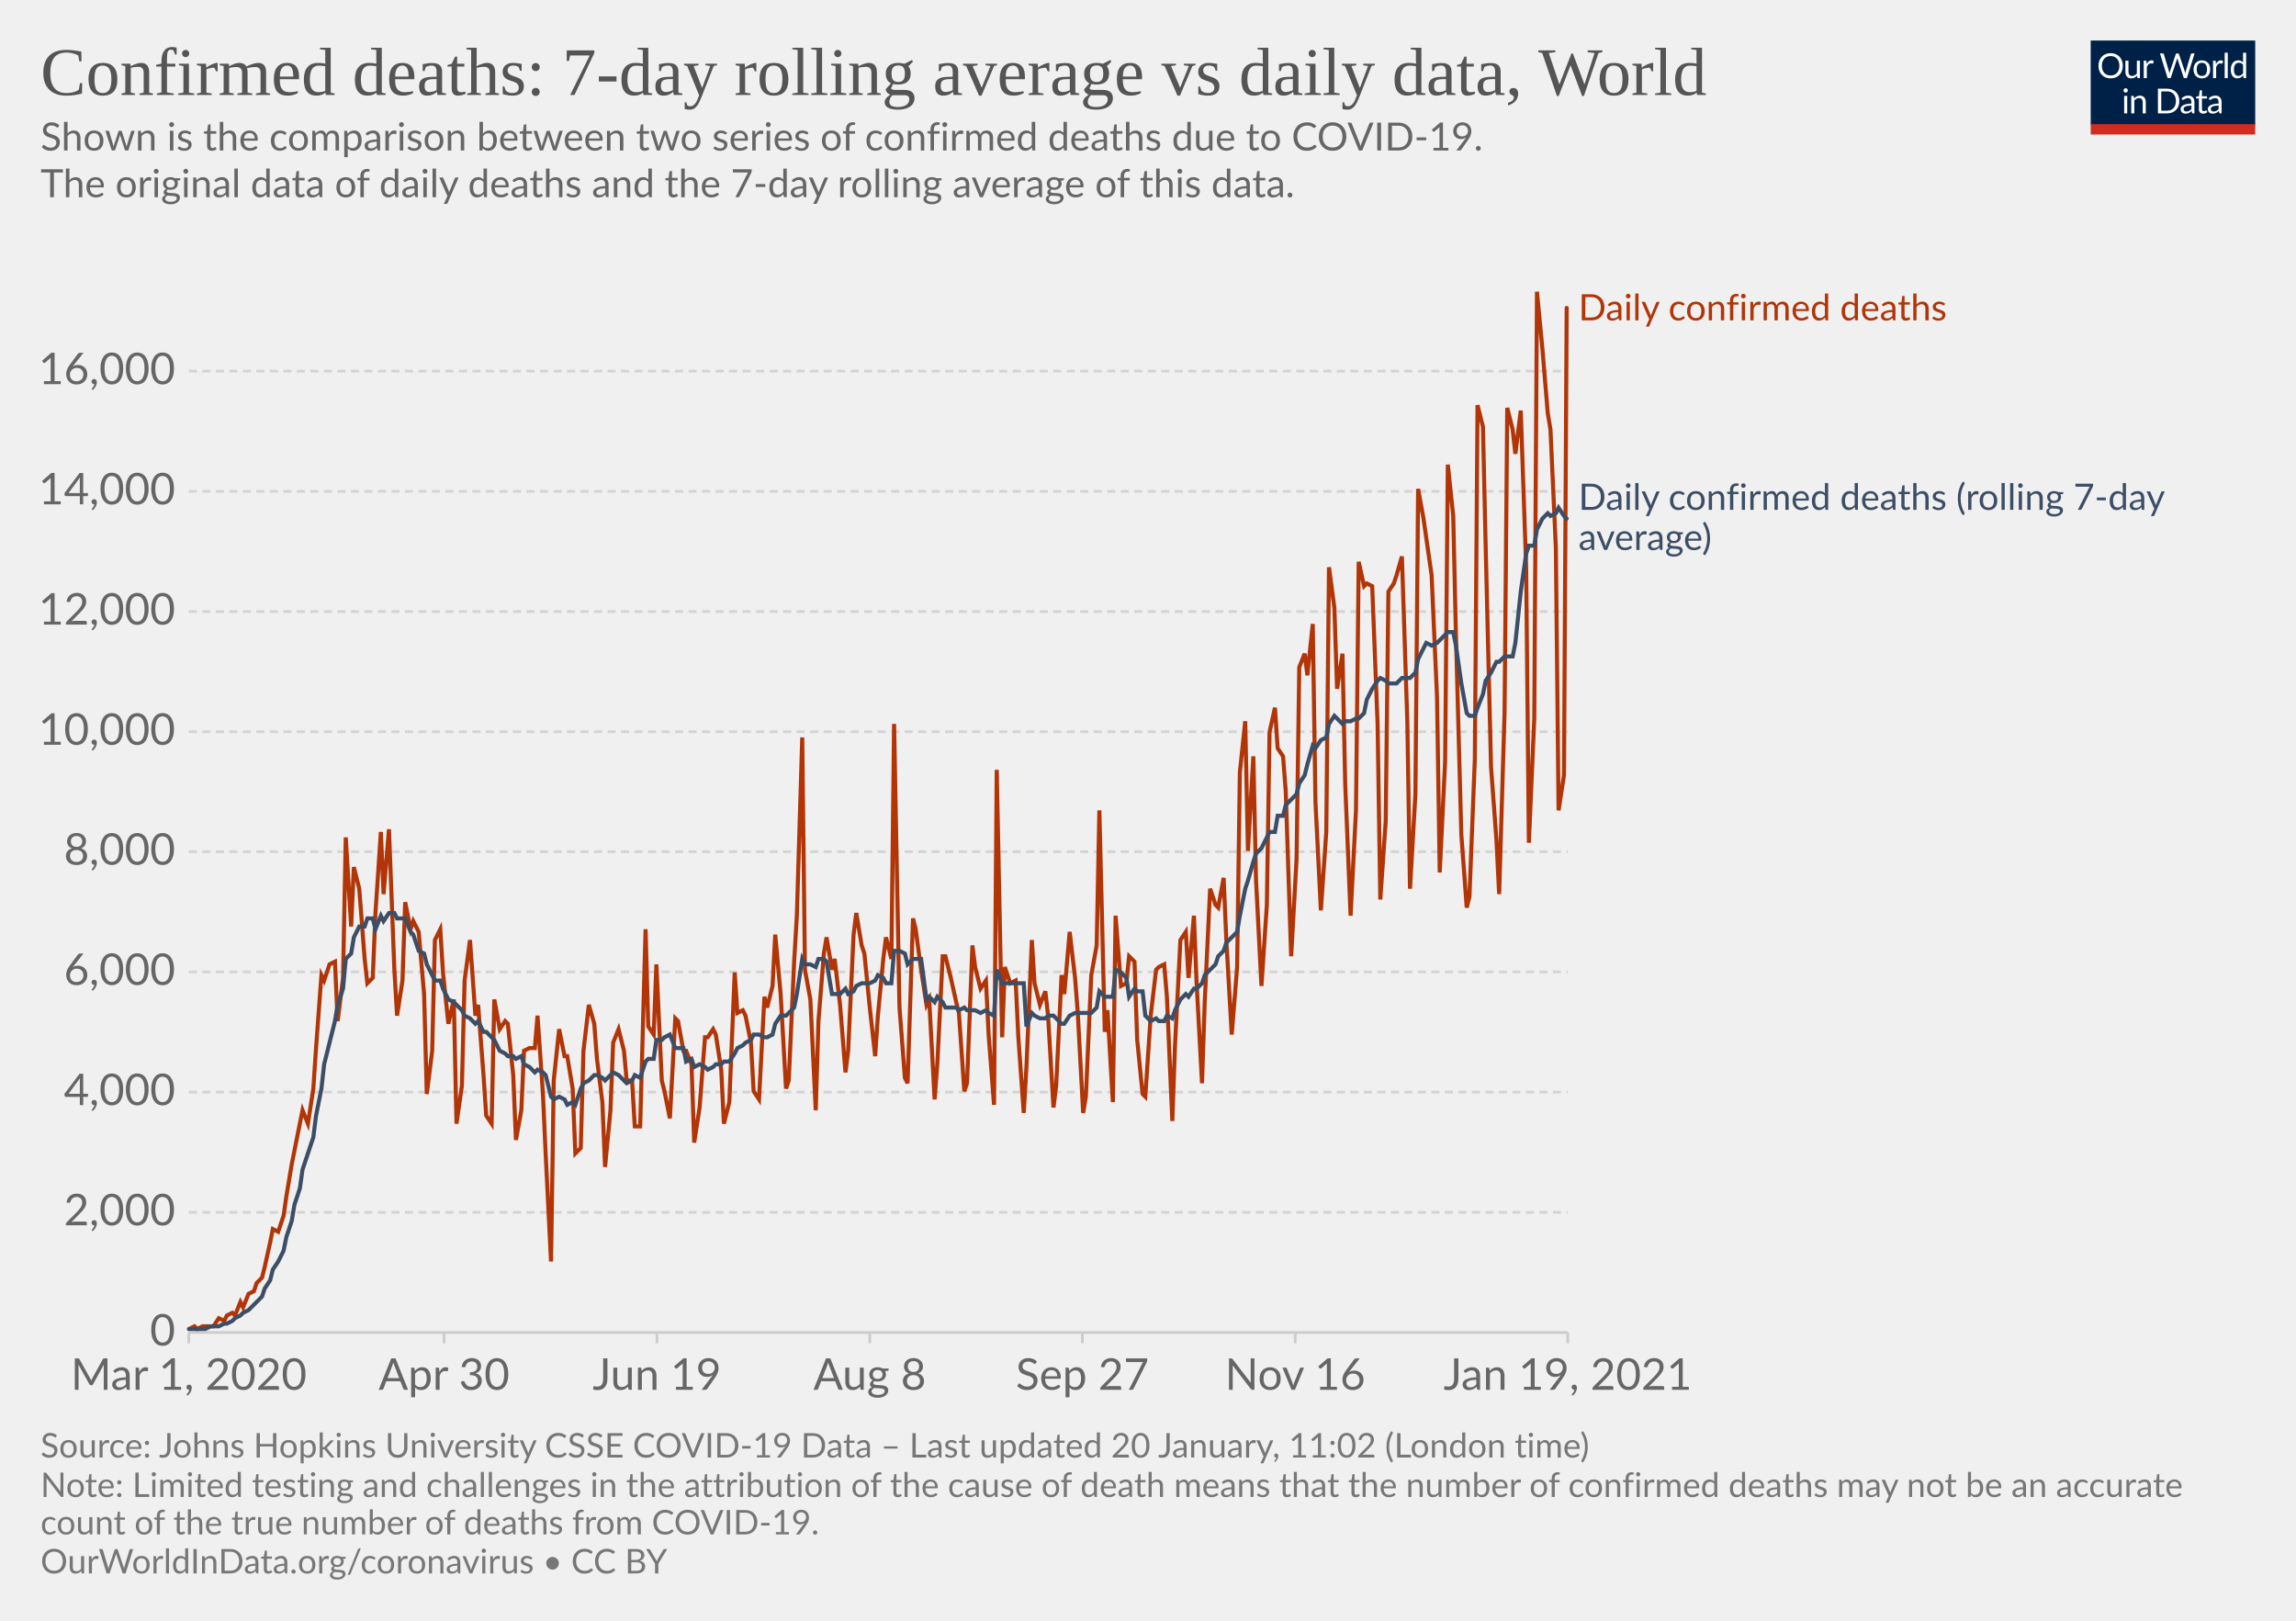
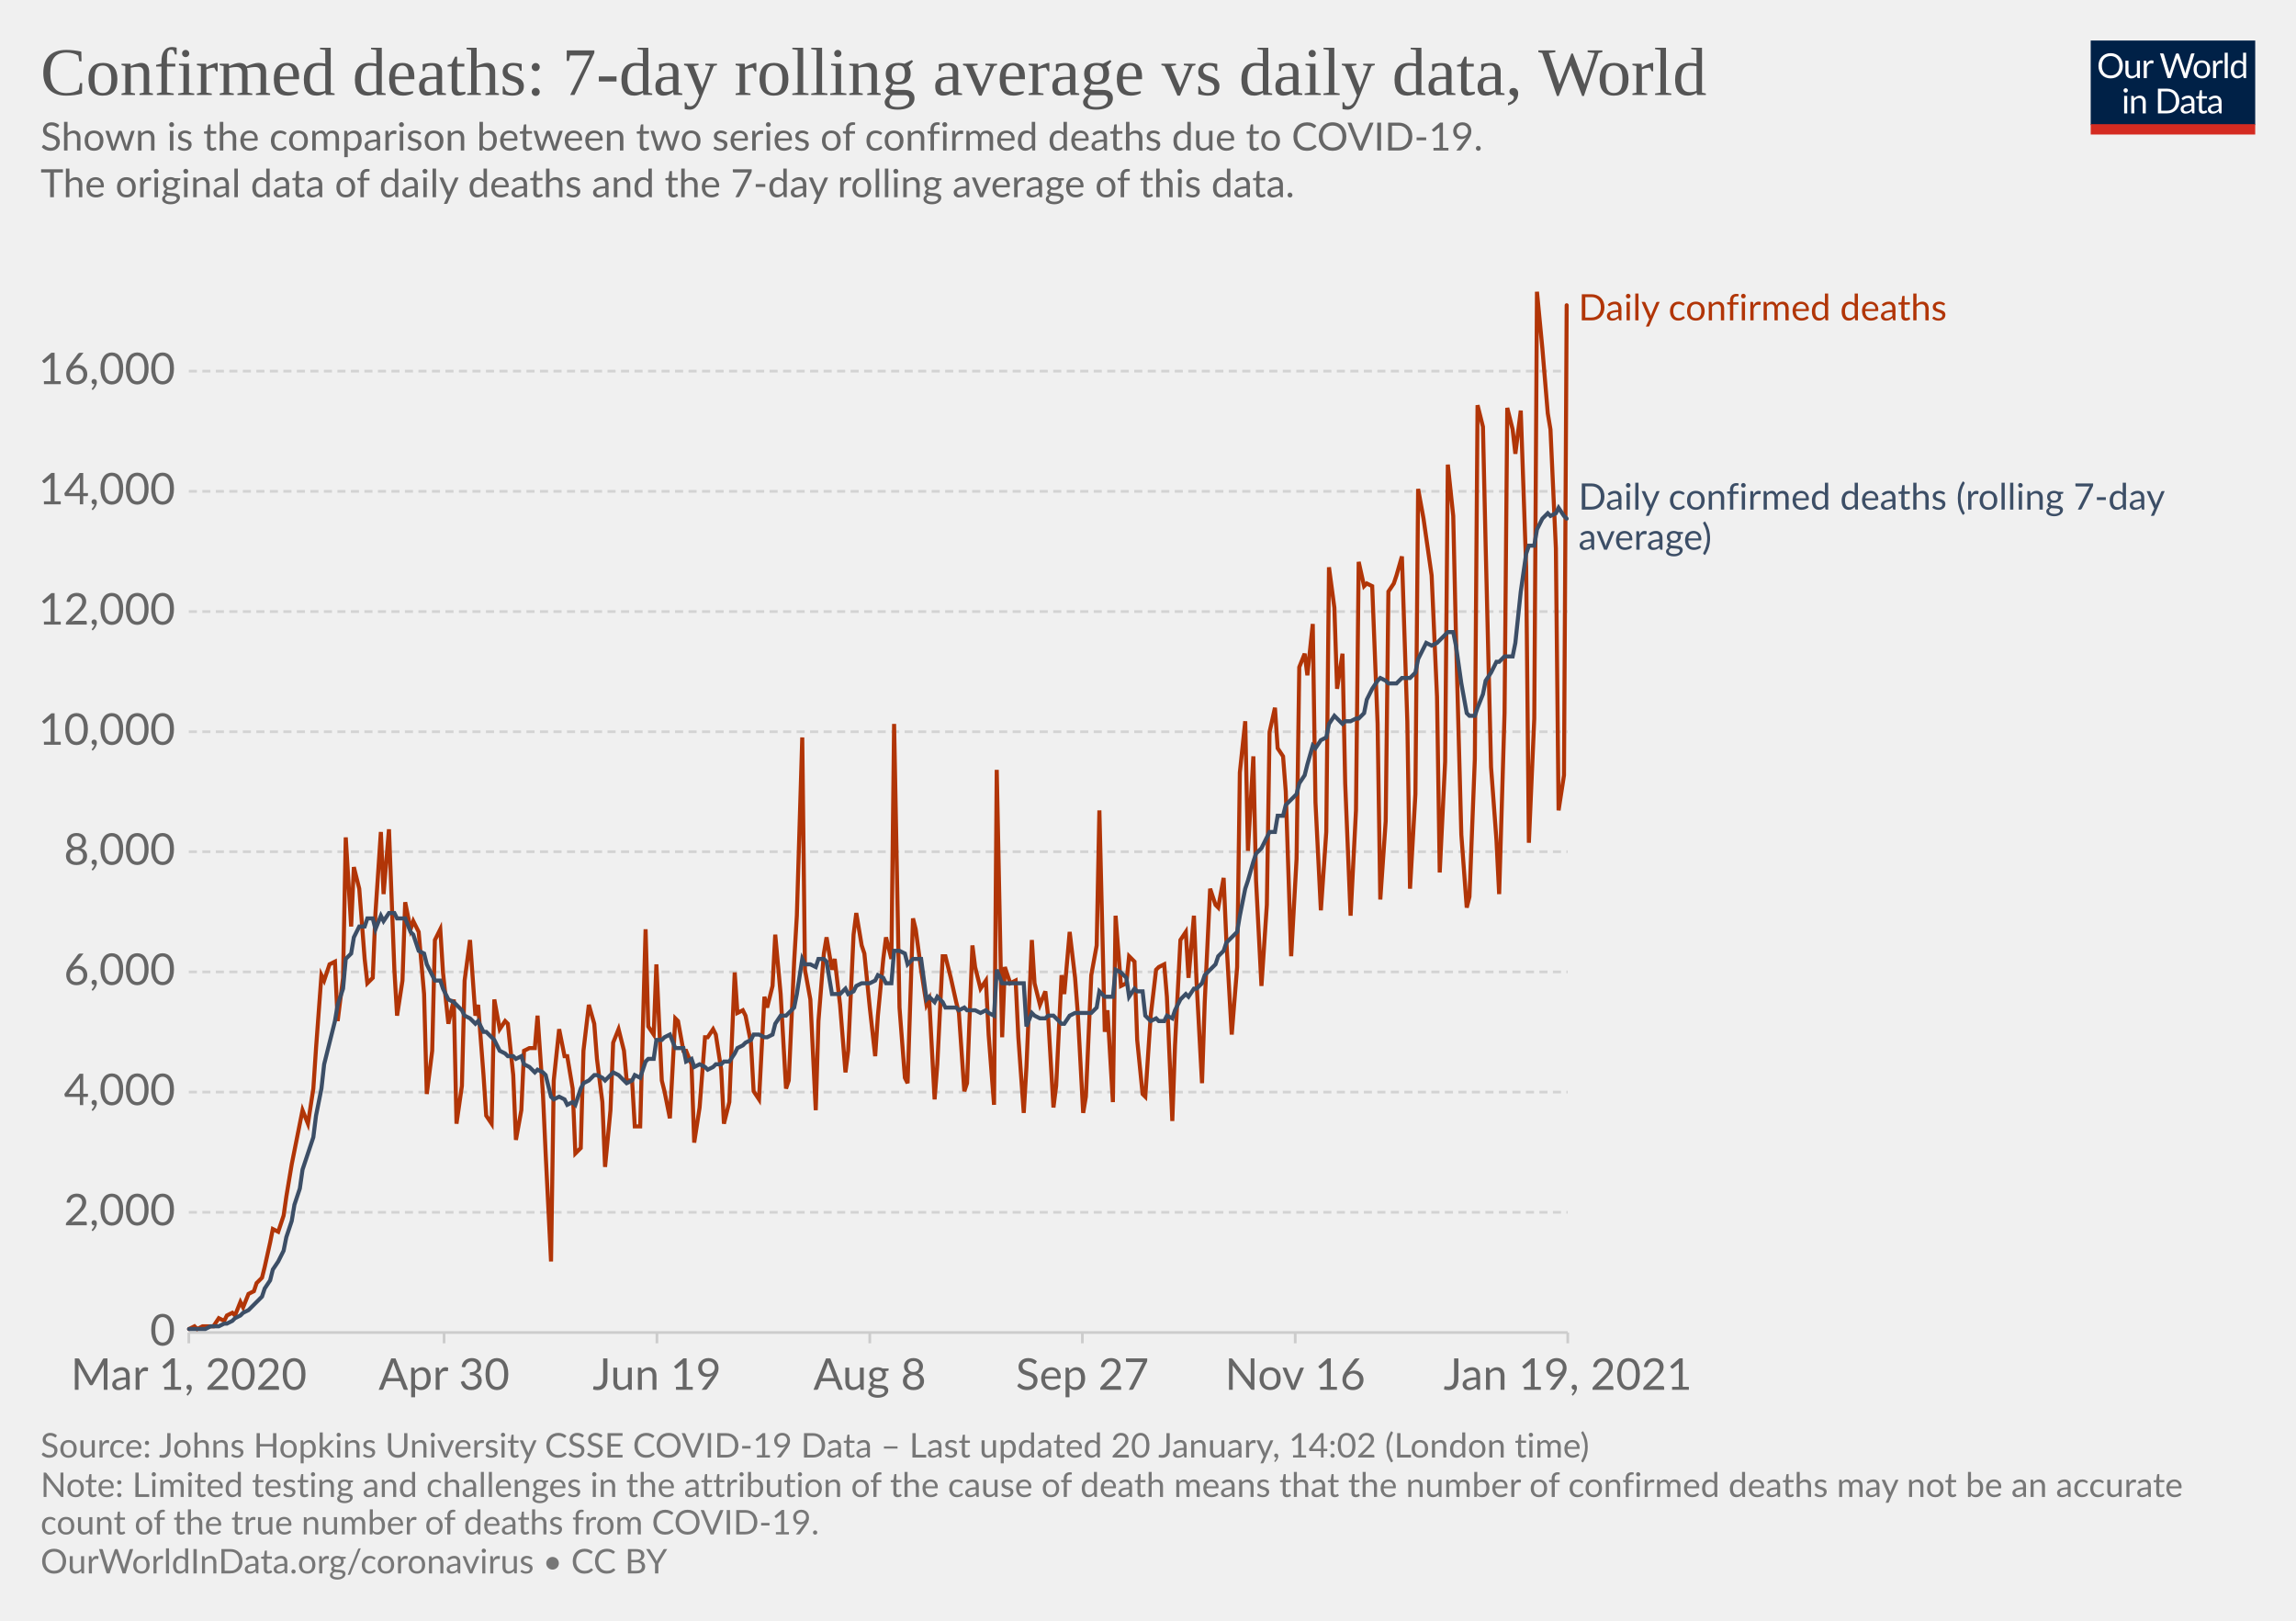
<svg xmlns="http://www.w3.org/2000/svg" version="1.1" style="background-color:#fff;-webkit-font-smoothing:antialiased" width="850" height="600" viewBox="0 0 850 600" font-family="Lato,'Helvetica Neue',Helvetica,Arial,sans-serif" font-size="18" text-rendering="optimizeLegibility">
  <g class="HeaderView">
    <g transform="matrix(.29 0 0 .29 774 15)">
      <svg width="210" height="120" viewBox="0 0 210 120" fill="none">
        <g clip-path="url(#clip0)">
          <path d="M0 0h210v107.89H0V0z" fill="#002147" />
          <path d="M40.98 32.25c0 2.36-.38 4.53-1.12 6.51a14.26 14.26 0 01-8.1 8.4c-1.9.78-4.02 1.17-6.34 1.17a16.6 16.6 0 01-6.33-1.17 14.31 14.31 0 01-8.08-8.4 18.29 18.29 0 01-1.12-6.51c0-2.36.38-4.53 1.12-6.5.75-1.97 1.8-3.67 3.17-5.1a14.32 14.32 0 014.9-3.34c1.92-.8 4.03-1.19 6.34-1.19 2.32 0 4.43.4 6.34 1.19 1.92.8 3.56 1.9 4.93 3.34a14.87 14.87 0 013.17 5.1 18.1 18.1 0 011.12 6.5zm-4.38 0c0-1.94-.26-3.68-.8-5.22a10.91 10.91 0 00-2.24-3.89 9.68 9.68 0 00-3.52-2.46 11.95 11.95 0 00-4.62-.86c-1.68 0-3.21.28-4.6.86a9.88 9.88 0 00-3.54 2.46 10.91 10.91 0 00-2.24 3.9c-.53 1.53-.8 3.27-.8 5.2 0 1.94.27 3.68.8 5.22a11.17 11.17 0 002.24 3.9 10.01 10.01 0 003.55 2.44c1.38.56 2.9.83 4.6.83s3.24-.27 4.61-.83a9.8 9.8 0 003.52-2.44 11.17 11.17 0 002.25-3.9c.53-1.54.8-3.28.8-5.21zm26.22-6.54V48H60.5c-.56 0-.9-.27-1.05-.81l-.31-2.4a12.45 12.45 0 01-3.26 2.6c-1.2.64-2.58.96-4.13.96-1.22 0-2.3-.2-3.24-.6a6.52 6.52 0 01-2.33-1.7 7.37 7.37 0 01-1.43-2.67c-.3-1.04-.46-2.2-.46-3.45V25.7h3.91v14.22c0 1.68.38 2.99 1.15 3.91.77.93 1.96 1.39 3.54 1.39 1.16 0 2.24-.27 3.23-.82a10.42 10.42 0 002.8-2.28V25.7h3.91zm8.61 4.47a9.94 9.94 0 012.6-3.56 5.64 5.64 0 013.76-1.3c.47 0 .92.05 1.34.15.44.1.83.27 1.17.49l-.3 2.92c-.09.37-.3.55-.66.55-.2 0-.5-.04-.9-.13a6.21 6.21 0 00-3.24.18 4.23 4.23 0 00-1.47.92c-.42.4-.81.9-1.17 1.5-.33.58-.64 1.26-.92 2.02V48H67.7V25.71h2.25c.42 0 .72.08.88.25.16.16.27.44.33.83l.26 3.39zm61.16-13.7L122.75 48h-3.82l-7.99-24.05a21.95 21.95 0 01-.42-1.58 38.36 38.36 0 01-.44 1.58L102.05 48h-3.83L88.4 16.47h3.54c.38 0 .7.1.95.29.26.2.43.43.5.73l6.52 21.9.28 1.28.29 1.46.3-1.46.38-1.27 7.41-21.91c.1-.25.26-.48.51-.69.27-.22.58-.33.95-.33h1.23c.38 0 .69.1.92.29a1.77 1.77 0 01.53.73l7.4 21.9a28.4 28.4 0 01.68 2.62 29.52 29.52 0 01.52-2.61l6.54-21.91a1.31 1.31 0 01.48-.7c.27-.21.58-.32.95-.32h3.32zm9.35 8.88c1.63 0 3.1.27 4.4.82a9.43 9.43 0 015.46 5.94c.5 1.4.74 2.98.74 4.73 0 1.76-.25 3.34-.74 4.75a9.43 9.43 0 01-5.46 5.92c-1.3.52-2.77.79-4.4.79-1.64 0-3.12-.27-4.44-.8a9.42 9.42 0 01-3.35-2.3c-.92-1-1.63-2.2-2.13-3.61-.49-1.41-.73-3-.73-4.75s.24-3.33.73-4.73c.5-1.43 1.2-2.64 2.13-3.63a9.4 9.4 0 013.35-2.31c1.32-.55 2.8-.82 4.44-.82zm0 19.89c2.2 0 3.84-.73 4.93-2.2 1.08-1.48 1.63-3.54 1.63-6.18 0-2.66-.55-4.72-1.63-6.2-1.09-1.49-2.73-2.23-4.93-2.23-1.12 0-2.09.2-2.93.57a5.71 5.71 0 00-2.06 1.65 7.5 7.5 0 00-1.24 2.67c-.26 1.04-.4 2.22-.4 3.54 0 2.64.55 4.7 1.64 6.18 1.1 1.47 2.76 2.2 4.99 2.2zm17.97-15.07a9.94 9.94 0 012.6-3.56 5.64 5.64 0 013.76-1.3c.47 0 .91.05 1.34.15.44.1.83.27 1.16.49l-.28 2.92c-.09.37-.31.55-.66.55-.2 0-.5-.04-.9-.13a6.2 6.2 0 00-3.24.18 4.23 4.23 0 00-1.47.92c-.43.4-.82.9-1.17 1.5a13.1 13.1 0 00-.92 2.02V48h-3.94V25.71h2.24c.43 0 .72.08.88.25.17.16.28.44.33.83l.27 3.39zm15.04-14.59V48h-3.92V15.6h3.92zm19.55 15.43a6.22 6.22 0 00-2.38-2.05 6.7 6.7 0 00-2.86-.6c-2.07 0-3.66.75-4.77 2.23-1.12 1.48-1.68 3.6-1.68 6.33 0 1.46.13 2.7.38 3.74a7.29 7.29 0 001.1 2.56 4.35 4.35 0 001.78 1.45c.7.3 1.5.46 2.4.46 1.29 0 2.41-.3 3.36-.88a9.6 9.6 0 002.67-2.49V31.02zm3.91-15.43V48h-2.33c-.56 0-.9-.27-1.06-.81l-.35-2.71a12.13 12.13 0 01-3.25 2.77 8.28 8.28 0 01-4.23 1.06 7.31 7.31 0 01-6.14-2.9c-.73-.96-1.3-2.15-1.69-3.57a18.35 18.35 0 01.07-9.48 11.29 11.29 0 011.89-3.7 8.7 8.7 0 017.06-3.34 7.96 7.96 0 016.12 2.62V15.59h3.91zM46.61 70.71V93H42.7V70.71h3.91zm.84-7c0 .39-.08.75-.24 1.09a2.81 2.81 0 01-1.52 1.47 2.67 2.67 0 01-2.16 0 2.9 2.9 0 01-1.45-1.47 2.67 2.67 0 010-2.16c.15-.35.35-.65.6-.9.25-.27.53-.47.85-.62a2.67 2.67 0 012.16 0c.35.15.65.35.9.62.27.25.47.55.62.9.16.34.24.7.24 1.08zm7.97 10.24c.49-.54 1-1.04 1.54-1.48a9.85 9.85 0 013.66-1.84 8.96 8.96 0 015.43.35c.94.4 1.72.97 2.33 1.71a7.36 7.36 0 011.43 2.67c.32 1.04.49 2.19.49 3.45V93h-3.94V78.81c0-1.69-.4-3-1.17-3.92-.76-.93-1.93-1.4-3.5-1.4a6.6 6.6 0 00-3.25.83c-1 .56-1.92 1.31-2.77 2.27V93h-3.94V70.71h2.35c.56 0 .9.28 1.04.82l.3 2.42zm57.7 3.3c0 2.36-.37 4.5-1.11 6.44a14.3 14.3 0 01-3.17 4.98 14.1 14.1 0 01-4.93 3.2c-1.9.76-4.02 1.13-6.33 1.13H85.8V61.47h11.77c2.31 0 4.42.39 6.33 1.15a13.8 13.8 0 018.1 8.18 17.75 17.75 0 011.12 6.45zm-4.37 0c0-1.94-.26-3.67-.8-5.2a10.94 10.94 0 00-2.23-3.87 9.57 9.57 0 00-3.53-2.42 12.23 12.23 0 00-4.61-.83h-7.5v24.62h7.5c1.7 0 3.24-.28 4.61-.84a9.7 9.7 0 003.53-2.4 10.94 10.94 0 002.24-3.87c.53-1.53.8-3.26.8-5.2zm19.8 5.72c-1.8.06-3.34.2-4.62.44-1.26.22-2.3.51-3.1.88-.8.36-1.37.8-1.74 1.3-.35.5-.53 1.05-.53 1.67 0 .58.1 1.1.3 1.52a3 3 0 00.76 1.05c.34.27.73.46 1.17.6a6.13 6.13 0 001.45.17 7.28 7.28 0 003.5-.81 11.95 11.95 0 002.82-2.2v-4.62zm-12.65-9.11a12.73 12.73 0 013.98-2.66c1.43-.59 3-.88 4.73-.88 1.25 0 2.36.2 3.33.61a6.81 6.81 0 013.94 4.38c.33 1.04.5 2.19.5 3.43V93h-1.74a1.8 1.8 0 01-.88-.18c-.2-.13-.36-.38-.48-.74l-.44-2.12-1.72 1.46a9.48 9.48 0 01-3.74 1.7c-.69.15-1.46.23-2.3.23-.87 0-1.69-.12-2.45-.35a5.34 5.34 0 01-3.34-2.93 6.64 6.64 0 01-.49-2.64c0-.88.25-1.72.73-2.53a6.33 6.33 0 012.35-2.17c1.09-.63 2.5-1.15 4.25-1.54 1.75-.41 3.89-.65 6.42-.7v-1.75c0-1.73-.37-3.03-1.12-3.91-.75-.9-1.84-1.34-3.28-1.34-.97 0-1.78.12-2.44.37-.64.23-1.2.5-1.7.81l-1.23.82c-.33.23-.67.35-1 .35-.27 0-.5-.07-.69-.2a2.1 2.1 0 01-.48-.53l-.7-1.25zm27.67 19.5c-1.76 0-3.12-.5-4.07-1.48-.94-.98-1.41-2.4-1.41-4.25V74h-2.68a.9.9 0 01-.6-.2c-.16-.14-.24-.36-.24-.66v-1.56l3.65-.46.9-6.89a.9.9 0 01.29-.52.88.88 0 01.62-.22H142v7.67h6.44V74H142v13.38c0 .94.22 1.63.68 2.09.45.45 1.04.68 1.76.68a3.21 3.21 0 001.85-.53l.55-.35c.16-.12.3-.18.41-.18.2 0 .4.13.55.38l1.15 1.87a7.45 7.45 0 01-2.44 1.5 8.53 8.53 0 01-2.95.52zm19.68-10.4c-1.8.07-3.34.21-4.62.45-1.26.22-2.3.51-3.1.88-.8.36-1.37.8-1.74 1.3-.35.5-.53 1.05-.53 1.67 0 .58.1 1.1.3 1.52a2.9 2.9 0 00.76 1.05c.34.27.73.46 1.17.6a6.13 6.13 0 001.45.17 7.3 7.3 0 003.5-.81 12.04 12.04 0 002.82-2.2v-4.62zm-12.65-9.1a12.72 12.72 0 013.99-2.66c1.42-.59 3-.88 4.72-.88 1.25 0 2.36.2 3.33.61a6.81 6.81 0 013.94 4.38c.33 1.04.5 2.19.5 3.43V93h-1.74a1.8 1.8 0 01-.88-.18c-.2-.13-.36-.38-.48-.74l-.44-2.12-1.72 1.46a9.48 9.48 0 01-3.74 1.7c-.69.15-1.46.23-2.3.23-.87 0-1.69-.12-2.45-.35a5.33 5.33 0 01-3.34-2.93 6.62 6.62 0 01-.49-2.64c0-.88.25-1.72.73-2.53a6.33 6.33 0 012.35-2.17c1.09-.63 2.5-1.15 4.25-1.54a31.2 31.2 0 016.42-.7v-1.75c0-1.73-.37-3.03-1.12-3.91-.75-.9-1.84-1.34-3.28-1.34-.97 0-1.78.12-2.44.37-.64.23-1.2.5-1.7.81l-1.22.82c-.34.23-.68.35-1.02.35-.26 0-.49-.07-.68-.2a1.88 1.88 0 01-.48-.53l-.7-1.25zM40.98 32.25c0 2.36-.38 4.53-1.12 6.51a14.26 14.26 0 01-8.1 8.4c-1.9.78-4.02 1.17-6.34 1.17a16.6 16.6 0 01-6.33-1.17 14.31 14.31 0 01-8.08-8.4 18.29 18.29 0 01-1.12-6.51c0-2.36.38-4.53 1.12-6.5.75-1.97 1.8-3.67 3.17-5.1a14.32 14.32 0 014.9-3.34c1.92-.8 4.03-1.19 6.34-1.19 2.32 0 4.43.4 6.34 1.19 1.92.8 3.56 1.9 4.93 3.34a14.87 14.87 0 013.17 5.1 18.1 18.1 0 011.12 6.5zm-4.38 0c0-1.94-.26-3.68-.8-5.22a10.91 10.91 0 00-2.24-3.89 9.68 9.68 0 00-3.52-2.46 11.95 11.95 0 00-4.62-.86c-1.68 0-3.21.28-4.6.86a9.88 9.88 0 00-3.54 2.46 10.91 10.91 0 00-2.24 3.9c-.53 1.53-.8 3.27-.8 5.2 0 1.94.27 3.68.8 5.22a11.17 11.17 0 002.24 3.9 10.01 10.01 0 003.55 2.44c1.38.56 2.9.83 4.6.83s3.24-.27 4.61-.83a9.8 9.8 0 003.52-2.44 11.17 11.17 0 002.25-3.9c.53-1.54.8-3.28.8-5.21zm26.22-6.54V48H60.5c-.56 0-.9-.27-1.05-.81l-.31-2.4a12.45 12.45 0 01-3.26 2.6c-1.2.64-2.58.96-4.13.96-1.22 0-2.3-.2-3.24-.6a6.52 6.52 0 01-2.33-1.7 7.37 7.37 0 01-1.43-2.67c-.3-1.04-.46-2.2-.46-3.45V25.7h3.91v14.22c0 1.68.38 2.99 1.15 3.91.77.93 1.96 1.39 3.54 1.39 1.16 0 2.24-.27 3.23-.82a10.42 10.42 0 002.8-2.28V25.7h3.91zm8.61 4.47a9.94 9.94 0 012.6-3.56 5.64 5.64 0 013.76-1.3c.47 0 .92.05 1.34.15.44.1.83.27 1.17.49l-.3 2.92c-.09.37-.3.55-.66.55-.2 0-.5-.04-.9-.13a6.21 6.21 0 00-3.24.18 4.23 4.23 0 00-1.47.92c-.42.4-.81.9-1.17 1.5-.33.58-.64 1.26-.92 2.02V48H67.7V25.71h2.25c.42 0 .72.08.88.25.16.16.27.44.33.83l.26 3.39zm61.16-13.7L122.75 48h-3.82l-7.99-24.05a21.95 21.95 0 01-.42-1.58 38.36 38.36 0 01-.44 1.58L102.05 48h-3.83L88.4 16.47h3.54c.38 0 .7.1.95.29.26.2.43.43.5.73l6.52 21.9.28 1.28.29 1.46.3-1.46.38-1.27 7.41-21.91c.1-.25.26-.48.51-.69.27-.22.58-.33.95-.33h1.23c.38 0 .69.1.92.29a1.77 1.77 0 01.53.73l7.4 21.9a28.4 28.4 0 01.68 2.62 29.52 29.52 0 01.52-2.61l6.54-21.91a1.31 1.31 0 01.48-.7c.27-.21.58-.32.95-.32h3.32zm9.35 8.88c1.63 0 3.1.27 4.4.82a9.43 9.43 0 015.46 5.94c.5 1.4.74 2.98.74 4.73 0 1.76-.25 3.34-.74 4.75a9.43 9.43 0 01-5.46 5.92c-1.3.52-2.77.79-4.4.79-1.64 0-3.12-.27-4.44-.8a9.42 9.42 0 01-3.35-2.3c-.92-1-1.63-2.2-2.13-3.61-.49-1.41-.73-3-.73-4.75s.24-3.33.73-4.73c.5-1.43 1.2-2.64 2.13-3.63a9.4 9.4 0 013.35-2.31c1.32-.55 2.8-.82 4.44-.82zm0 19.89c2.2 0 3.84-.73 4.93-2.2 1.08-1.48 1.63-3.54 1.63-6.18 0-2.66-.55-4.72-1.63-6.2-1.09-1.49-2.73-2.23-4.93-2.23-1.12 0-2.09.2-2.93.57a5.71 5.71 0 00-2.06 1.65 7.5 7.5 0 00-1.24 2.67c-.26 1.04-.4 2.22-.4 3.54 0 2.64.55 4.7 1.64 6.18 1.1 1.47 2.76 2.2 4.99 2.2zm17.97-15.07a9.94 9.94 0 012.6-3.56 5.64 5.64 0 013.76-1.3c.47 0 .91.05 1.34.15.44.1.83.27 1.16.49l-.28 2.92c-.09.37-.31.55-.66.55-.2 0-.5-.04-.9-.13a6.2 6.2 0 00-3.24.18 4.23 4.23 0 00-1.47.92c-.43.4-.82.9-1.17 1.5a13.1 13.1 0 00-.92 2.02V48h-3.94V25.71h2.24c.43 0 .72.08.88.25.17.16.28.44.33.83l.27 3.39zm15.04-14.59V48h-3.92V15.6h3.92zm19.55 15.43a6.22 6.22 0 00-2.38-2.05 6.7 6.7 0 00-2.86-.6c-2.07 0-3.66.75-4.77 2.23-1.12 1.48-1.68 3.6-1.68 6.33 0 1.46.13 2.7.38 3.74a7.29 7.29 0 001.1 2.56 4.35 4.35 0 001.78 1.45c.7.3 1.5.46 2.4.46 1.29 0 2.41-.3 3.36-.88a9.6 9.6 0 002.67-2.49V31.02zm3.91-15.43V48h-2.33c-.56 0-.9-.27-1.06-.81l-.35-2.71a12.13 12.13 0 01-3.25 2.77 8.28 8.28 0 01-4.23 1.06 7.31 7.31 0 01-6.14-2.9c-.73-.96-1.3-2.15-1.69-3.57a18.35 18.35 0 01.07-9.48 11.29 11.29 0 011.89-3.7 8.7 8.7 0 017.06-3.34 7.96 7.96 0 016.12 2.62V15.59h3.91zM46.61 70.71V93H42.7V70.71h3.91zm.84-7c0 .39-.08.75-.24 1.09a2.81 2.81 0 01-1.52 1.47 2.67 2.67 0 01-2.16 0 2.9 2.9 0 01-1.45-1.47 2.67 2.67 0 010-2.16c.15-.35.35-.65.6-.9.25-.27.53-.47.85-.62a2.67 2.67 0 012.16 0c.35.15.65.35.9.62.27.25.47.55.62.9.16.34.24.7.24 1.08zm7.97 10.24c.49-.54 1-1.04 1.54-1.48a9.85 9.85 0 013.66-1.84 8.96 8.96 0 015.43.35c.94.4 1.72.97 2.33 1.71a7.36 7.36 0 011.43 2.67c.32 1.04.49 2.19.49 3.45V93h-3.94V78.81c0-1.69-.4-3-1.17-3.92-.76-.93-1.93-1.4-3.5-1.4a6.6 6.6 0 00-3.25.83c-1 .56-1.92 1.31-2.77 2.27V93h-3.94V70.71h2.35c.56 0 .9.28 1.04.82l.3 2.42zm57.7 3.3c0 2.36-.37 4.5-1.11 6.44a14.3 14.3 0 01-3.17 4.98 14.1 14.1 0 01-4.93 3.2c-1.9.76-4.02 1.13-6.33 1.13H85.8V61.47h11.77c2.31 0 4.42.39 6.33 1.15a13.8 13.8 0 018.1 8.18 17.75 17.75 0 011.12 6.45zm-4.37 0c0-1.94-.26-3.67-.8-5.2a10.94 10.94 0 00-2.23-3.87 9.57 9.57 0 00-3.53-2.42 12.23 12.23 0 00-4.61-.83h-7.5v24.62h7.5c1.7 0 3.24-.28 4.61-.84a9.7 9.7 0 003.53-2.4 10.94 10.94 0 002.24-3.87c.53-1.53.8-3.26.8-5.2zm19.8 5.72c-1.8.06-3.34.2-4.62.44-1.26.22-2.3.51-3.1.88-.8.36-1.37.8-1.74 1.3-.35.5-.53 1.05-.53 1.67 0 .58.1 1.1.3 1.52a3 3 0 00.76 1.05c.34.27.73.46 1.17.6a6.13 6.13 0 001.45.17 7.28 7.28 0 003.5-.81 11.95 11.95 0 002.82-2.2v-4.62zm-12.65-9.11a12.73 12.73 0 013.98-2.66c1.43-.59 3-.88 4.73-.88 1.25 0 2.36.2 3.33.61a6.81 6.81 0 013.94 4.38c.33 1.04.5 2.19.5 3.43V93h-1.74a1.8 1.8 0 01-.88-.18c-.2-.13-.36-.38-.48-.74l-.44-2.12-1.72 1.46a9.48 9.48 0 01-3.74 1.7c-.69.15-1.46.23-2.3.23-.87 0-1.69-.12-2.45-.35a5.34 5.34 0 01-3.34-2.93 6.64 6.64 0 01-.49-2.64c0-.88.25-1.72.73-2.53a6.33 6.33 0 012.35-2.17c1.09-.63 2.5-1.15 4.25-1.54 1.75-.41 3.89-.65 6.42-.7v-1.75c0-1.73-.37-3.03-1.12-3.91-.75-.9-1.84-1.34-3.28-1.34-.97 0-1.78.12-2.44.37-.64.23-1.2.5-1.7.81l-1.23.82c-.33.23-.67.35-1 .35-.27 0-.5-.07-.69-.2a2.1 2.1 0 01-.48-.53l-.7-1.25zm27.67 19.5c-1.76 0-3.12-.5-4.07-1.48-.94-.98-1.41-2.4-1.41-4.25V74h-2.68a.9.9 0 01-.6-.2c-.16-.14-.24-.36-.24-.66v-1.56l3.65-.46.9-6.89a.9.9 0 01.29-.52.88.88 0 01.62-.22H142v7.67h6.44V74H142v13.38c0 .94.22 1.63.68 2.09.45.45 1.04.68 1.76.68a3.21 3.21 0 001.85-.53l.55-.35c.16-.12.3-.18.41-.18.2 0 .4.13.55.38l1.15 1.87a7.45 7.45 0 01-2.44 1.5 8.53 8.53 0 01-2.95.52zm19.68-10.4c-1.8.07-3.34.21-4.62.45-1.26.22-2.3.51-3.1.88-.8.36-1.37.8-1.74 1.3-.35.5-.53 1.05-.53 1.67 0 .58.1 1.1.3 1.52a2.9 2.9 0 00.76 1.05c.34.27.73.46 1.17.6a6.13 6.13 0 001.45.17 7.3 7.3 0 003.5-.81 12.04 12.04 0 002.82-2.2v-4.62zm-12.65-9.1a12.72 12.72 0 013.99-2.66c1.42-.59 3-.88 4.72-.88 1.25 0 2.36.2 3.33.61a6.81 6.81 0 013.94 4.38c.33 1.04.5 2.19.5 3.43V93h-1.74a1.8 1.8 0 01-.88-.18c-.2-.13-.36-.38-.48-.74l-.44-2.12-1.72 1.46a9.48 9.48 0 01-3.74 1.7c-.69.15-1.46.23-2.3.23-.87 0-1.69-.12-2.45-.35a5.33 5.33 0 01-3.34-2.93 6.62 6.62 0 01-.49-2.64c0-.88.25-1.72.73-2.53a6.33 6.33 0 012.35-2.17c1.09-.63 2.5-1.15 4.25-1.54a31.2 31.2 0 016.42-.7v-1.75c0-1.73-.37-3.03-1.12-3.91-.75-.9-1.84-1.34-3.28-1.34-.97 0-1.78.12-2.44.37-.64.23-1.2.5-1.7.81l-1.22.82c-.34.23-.68.35-1.02.35-.26 0-.49-.07-.68-.2a1.88 1.88 0 01-.48-.53l-.7-1.25zM40.98 32.25c0 2.36-.38 4.53-1.12 6.51a14.26 14.26 0 01-8.1 8.4c-1.9.78-4.02 1.17-6.34 1.17a16.6 16.6 0 01-6.33-1.17 14.31 14.31 0 01-8.08-8.4 18.29 18.29 0 01-1.12-6.51c0-2.36.38-4.53 1.12-6.5.75-1.97 1.8-3.67 3.17-5.1a14.32 14.32 0 014.9-3.34c1.92-.8 4.03-1.19 6.34-1.19 2.32 0 4.43.4 6.34 1.19 1.92.8 3.56 1.9 4.93 3.34a14.87 14.87 0 013.17 5.1 18.1 18.1 0 011.12 6.5zm-4.38 0c0-1.94-.26-3.68-.8-5.22a10.91 10.91 0 00-2.24-3.89 9.68 9.68 0 00-3.52-2.46 11.95 11.95 0 00-4.62-.86c-1.68 0-3.21.28-4.6.86a9.88 9.88 0 00-3.54 2.46 10.91 10.91 0 00-2.24 3.9c-.53 1.53-.8 3.27-.8 5.2 0 1.94.27 3.68.8 5.22a11.17 11.17 0 002.24 3.9 10.01 10.01 0 003.55 2.44c1.38.56 2.9.83 4.6.83s3.24-.27 4.61-.83a9.8 9.8 0 003.52-2.44 11.17 11.17 0 002.25-3.9c.53-1.54.8-3.28.8-5.21zm26.22-6.54V48H60.5c-.56 0-.9-.27-1.05-.81l-.31-2.4a12.45 12.45 0 01-3.26 2.6c-1.2.64-2.58.96-4.13.96-1.22 0-2.3-.2-3.24-.6a6.52 6.52 0 01-2.33-1.7 7.37 7.37 0 01-1.43-2.67c-.3-1.04-.46-2.2-.46-3.45V25.7h3.91v14.22c0 1.68.38 2.99 1.15 3.91.77.93 1.96 1.39 3.54 1.39 1.16 0 2.24-.27 3.23-.82a10.42 10.42 0 002.8-2.28V25.7h3.91zm8.61 4.47a9.94 9.94 0 012.6-3.56 5.64 5.64 0 013.76-1.3c.47 0 .92.05 1.34.15.44.1.83.27 1.17.49l-.3 2.92c-.09.37-.3.55-.66.55-.2 0-.5-.04-.9-.13a6.21 6.21 0 00-3.24.18 4.23 4.23 0 00-1.47.92c-.42.4-.81.9-1.17 1.5-.33.58-.64 1.26-.92 2.02V48H67.7V25.71h2.25c.42 0 .72.08.88.25.16.16.27.44.33.83l.26 3.39zm61.16-13.7L122.75 48h-3.82l-7.99-24.05a21.95 21.95 0 01-.42-1.58 38.36 38.36 0 01-.44 1.58L102.05 48h-3.83L88.4 16.47h3.54c.38 0 .7.1.95.29.26.2.43.43.5.73l6.52 21.9.28 1.28.29 1.46.3-1.46.38-1.27 7.41-21.91c.1-.25.26-.48.51-.69.27-.22.58-.33.95-.33h1.23c.38 0 .69.1.92.29a1.77 1.77 0 01.53.73l7.4 21.9a28.4 28.4 0 01.68 2.62 29.52 29.52 0 01.52-2.61l6.54-21.91a1.31 1.31 0 01.48-.7c.27-.21.58-.32.95-.32h3.32zm9.35 8.88c1.63 0 3.1.27 4.4.82a9.43 9.43 0 015.46 5.94c.5 1.4.74 2.98.74 4.73 0 1.76-.25 3.34-.74 4.75a9.43 9.43 0 01-5.46 5.92c-1.3.52-2.77.79-4.4.79-1.64 0-3.12-.27-4.44-.8a9.42 9.42 0 01-3.35-2.3c-.92-1-1.63-2.2-2.13-3.61-.49-1.41-.73-3-.73-4.75s.24-3.33.73-4.73c.5-1.43 1.2-2.64 2.13-3.63a9.4 9.4 0 013.35-2.31c1.32-.55 2.8-.82 4.44-.82zm0 19.89c2.2 0 3.84-.73 4.93-2.2 1.08-1.48 1.63-3.54 1.63-6.18 0-2.66-.55-4.72-1.63-6.2-1.09-1.49-2.73-2.23-4.93-2.23-1.12 0-2.09.2-2.93.57a5.71 5.71 0 00-2.06 1.65 7.5 7.5 0 00-1.24 2.67c-.26 1.04-.4 2.22-.4 3.54 0 2.64.55 4.7 1.64 6.18 1.1 1.47 2.76 2.2 4.99 2.2zm17.97-15.07a9.94 9.94 0 012.6-3.56 5.64 5.64 0 013.76-1.3c.47 0 .91.05 1.34.15.44.1.83.27 1.16.49l-.28 2.92c-.09.37-.31.55-.66.55-.2 0-.5-.04-.9-.13a6.2 6.2 0 00-3.24.18 4.23 4.23 0 00-1.47.92c-.43.4-.82.9-1.17 1.5a13.1 13.1 0 00-.92 2.02V48h-3.94V25.71h2.24c.43 0 .72.08.88.25.17.16.28.44.33.83l.27 3.39zm15.04-14.59V48h-3.92V15.6h3.92zm19.55 15.43a6.22 6.22 0 00-2.38-2.05 6.7 6.7 0 00-2.86-.6c-2.07 0-3.66.75-4.77 2.23-1.12 1.48-1.68 3.6-1.68 6.33 0 1.46.13 2.7.38 3.74a7.29 7.29 0 001.1 2.56 4.35 4.35 0 001.78 1.45c.7.3 1.5.46 2.4.46 1.29 0 2.41-.3 3.36-.88a9.6 9.6 0 002.67-2.49V31.02zm3.91-15.43V48h-2.33c-.56 0-.9-.27-1.06-.81l-.35-2.71a12.13 12.13 0 01-3.25 2.77 8.28 8.28 0 01-4.23 1.06 7.31 7.31 0 01-6.14-2.9c-.73-.96-1.3-2.15-1.69-3.57a18.35 18.35 0 01.07-9.48 11.29 11.29 0 011.89-3.7 8.7 8.7 0 017.06-3.34 7.96 7.96 0 016.12 2.62V15.59h3.91zM46.61 70.71V93H42.7V70.71h3.91zm.84-7c0 .39-.08.75-.24 1.09a2.81 2.81 0 01-1.52 1.47 2.67 2.67 0 01-2.16 0 2.9 2.9 0 01-1.45-1.47 2.67 2.67 0 010-2.16c.15-.35.35-.65.6-.9.25-.27.53-.47.85-.62a2.67 2.67 0 012.16 0c.35.15.65.35.9.62.27.25.47.55.62.9.16.34.24.7.24 1.08zm7.97 10.24c.49-.54 1-1.04 1.54-1.48a9.85 9.85 0 013.66-1.84 8.96 8.96 0 015.43.35c.94.4 1.72.97 2.33 1.71a7.36 7.36 0 011.43 2.67c.32 1.04.49 2.19.49 3.45V93h-3.94V78.81c0-1.69-.4-3-1.17-3.92-.76-.93-1.93-1.4-3.5-1.4a6.6 6.6 0 00-3.25.83c-1 .56-1.92 1.31-2.77 2.27V93h-3.94V70.71h2.35c.56 0 .9.28 1.04.82l.3 2.42zm57.7 3.3c0 2.36-.37 4.5-1.11 6.44a14.3 14.3 0 01-3.17 4.98 14.1 14.1 0 01-4.93 3.2c-1.9.76-4.02 1.13-6.33 1.13H85.8V61.47h11.77c2.31 0 4.42.39 6.33 1.15a13.8 13.8 0 018.1 8.18 17.75 17.75 0 011.12 6.45zm-4.37 0c0-1.94-.26-3.67-.8-5.2a10.94 10.94 0 00-2.23-3.87 9.57 9.57 0 00-3.53-2.42 12.23 12.23 0 00-4.61-.83h-7.5v24.62h7.5c1.7 0 3.24-.28 4.61-.84a9.7 9.7 0 003.53-2.4 10.94 10.94 0 002.24-3.87c.53-1.53.8-3.26.8-5.2zm19.8 5.72c-1.8.06-3.34.2-4.62.44-1.26.22-2.3.51-3.1.88-.8.36-1.37.8-1.74 1.3-.35.5-.53 1.05-.53 1.67 0 .58.1 1.1.3 1.52a3 3 0 00.76 1.05c.34.27.73.46 1.17.6a6.13 6.13 0 001.45.17 7.28 7.28 0 003.5-.81 11.95 11.95 0 002.82-2.2v-4.62zm-12.65-9.11a12.73 12.73 0 013.98-2.66c1.43-.59 3-.88 4.73-.88 1.25 0 2.36.2 3.33.61a6.81 6.81 0 013.94 4.38c.33 1.04.5 2.19.5 3.43V93h-1.74a1.8 1.8 0 01-.88-.18c-.2-.13-.36-.38-.48-.74l-.44-2.12-1.72 1.46a9.48 9.48 0 01-3.74 1.7c-.69.15-1.46.23-2.3.23-.87 0-1.69-.12-2.45-.35a5.34 5.34 0 01-3.34-2.93 6.64 6.64 0 01-.49-2.64c0-.88.25-1.72.73-2.53a6.33 6.33 0 012.35-2.17c1.09-.63 2.5-1.15 4.25-1.54 1.75-.41 3.89-.65 6.42-.7v-1.75c0-1.73-.37-3.03-1.12-3.91-.75-.9-1.84-1.34-3.28-1.34-.97 0-1.78.12-2.44.37-.64.23-1.2.5-1.7.81l-1.23.82c-.33.23-.67.35-1 .35-.27 0-.5-.07-.69-.2a2.1 2.1 0 01-.48-.53l-.7-1.25zm27.67 19.5c-1.76 0-3.12-.5-4.07-1.48-.94-.98-1.41-2.4-1.41-4.25V74h-2.68a.9.9 0 01-.6-.2c-.16-.14-.24-.36-.24-.66v-1.56l3.65-.46.9-6.89a.9.9 0 01.29-.52.88.88 0 01.62-.22H142v7.67h6.44V74H142v13.38c0 .94.22 1.63.68 2.09.45.45 1.04.68 1.76.68a3.21 3.21 0 001.85-.53l.55-.35c.16-.12.3-.18.41-.18.2 0 .4.13.55.38l1.15 1.87a7.45 7.45 0 01-2.44 1.5 8.53 8.53 0 01-2.95.52zm19.68-10.4c-1.8.07-3.34.21-4.62.45-1.26.22-2.3.51-3.1.88-.8.36-1.37.8-1.74 1.3-.35.5-.53 1.05-.53 1.67 0 .58.1 1.1.3 1.52a2.9 2.9 0 00.76 1.05c.34.27.73.46 1.17.6a6.13 6.13 0 001.45.17 7.3 7.3 0 003.5-.81 12.04 12.04 0 002.82-2.2v-4.62zm-12.65-9.1a12.72 12.72 0 013.99-2.66c1.42-.59 3-.88 4.72-.88 1.25 0 2.36.2 3.33.61a6.81 6.81 0 013.94 4.38c.33 1.04.5 2.19.5 3.43V93h-1.74a1.8 1.8 0 01-.88-.18c-.2-.13-.36-.38-.48-.74l-.44-2.12-1.72 1.46a9.48 9.48 0 01-3.74 1.7c-.69.15-1.46.23-2.3.23-.87 0-1.69-.12-2.45-.35a5.33 5.33 0 01-3.34-2.93 6.62 6.62 0 01-.49-2.64c0-.88.25-1.72.73-2.53a6.33 6.33 0 012.35-2.17c1.09-.63 2.5-1.15 4.25-1.54a31.2 31.2 0 016.42-.7v-1.75c0-1.73-.37-3.03-1.12-3.91-.75-.9-1.84-1.34-3.28-1.34-.97 0-1.78.12-2.44.37-.64.23-1.2.5-1.7.81l-1.22.82c-.34.23-.68.35-1.02.35-.26 0-.49-.07-.68-.2a1.88 1.88 0 01-.48-.53l-.7-1.25z" fill="#fff" />
          <path fill="#D42B21" d="M0 106.79h210V120H0z" />
        </g>
        <defs>
          <clipPath id="clip0">
            <path fill="#fff" d="M0 0h210v120H0z" />
          </clipPath>
        </defs>
      </svg>
    </g>
    <a href="https://ourworldindata.org/grapher/daily-confirmed-deaths-comparison-with-rolling-average?time=2020-03-01..latest" target="_blank" rel="noopener" font-family="&quot;Playfair Display&quot;,Georgia,&quot;Times New Roman&quot;,serif">
      <text font-size="25.2" x="15" y="35.2" fill="#555">
        <tspan x="15" y="35.16">Confirmed deaths: 7-day rolling average vs daily data, World</tspan>
      </text>
    </a>
    <text font-size="14.4" x="15" y="55.7" fill="#666">
      <tspan x="15" y="55.72">Shown is the comparison between two series of confirmed deaths due to COVID-19.</tspan>
      <tspan x="15" y="73"> The original data of daily deaths and the 7-day rolling average of this data.</tspan>
      <tspan x="15" y="90.28" />
    </text>
  </g>
  <g class="LineChart">
    <defs>
      <clipPath id="a">
        <path d="M59.9 0h830v813.4h-830z" />
      </clipPath>
    </defs>
    <g class="DualAxisView">
      <g class="HorizontalAxis">
        <path stroke="#ccc" d="M69.9 493.3v4M164.4 493.3v4M243.2 493.3v4M322 493.3v4M400.7 493.3v4M479.5 493.3v4M580.4 493.3v4" />
        <text x="69.9" y="514.5" fill="#666" text-anchor="middle" font-size="16.2">Mar 1, 2020</text>
        <text x="164.4" y="514.5" fill="#666" text-anchor="middle" font-size="16.2">Apr 30</text>
        <text x="243.2" y="514.5" fill="#666" text-anchor="middle" font-size="16.2">Jun 19</text>
        <text x="322" y="514.5" fill="#666" text-anchor="middle" font-size="16.2">Aug 8</text>
        <text x="400.7" y="514.5" fill="#666" text-anchor="middle" font-size="16.2">Sep 27</text>
        <text x="479.5" y="514.5" fill="#666" text-anchor="middle" font-size="16.2">Nov 16</text>
        <text x="580.4" y="514.5" fill="#666" text-anchor="middle" font-size="16.2">Jan 19, 2021</text>
      </g>
      <g class="VerticalAxis" fill="#666" dominant-baseline="middle" text-anchor="end" font-size="16.2">
        <text x="64.9" y="493.3">0</text>
        <text x="64.9" y="448.8">2,000</text>
        <text x="64.9" y="404.3">4,000</text>
        <text x="64.9" y="359.8">6,000</text>
        <text x="64.9" y="315.3">8,000</text>
        <text x="64.9" y="270.9">10,000</text>
        <text x="64.9" y="226.4">12,000</text>
        <text x="64.9" y="181.9">14,000</text>
        <text x="64.9" y="137.4">16,000</text>
      </g>
      <g class="AxisGridLines horizontalLines">
        <path stroke="#ccc" d="M69.9 493.3h510.46" />
        <path stroke="#d3d3d3" stroke-dasharray="3,2" d="M69.9 448.8h510.46M69.9 404.3h510.46M69.9 359.8h510.46M69.9 315.3h510.46M69.9 270.9h510.46M69.9 226.4h510.46M69.9 181.9h510.46M69.9 137.4h510.46" />
      </g>
    </g>
    <g clip-path="url(#a)">
      <g class="LineLabels" cursor="default">
        <g class="legendMark">
          <text font-size="13.5" x="584.4" y="118.6" fill="#B13507">
            <tspan x="584.36" y="118.6">Daily confirmed deaths</tspan>
          </text>
        </g>
        <g class="legendMark">
-           <text font-size="13.5" x="584.4" y="188.8" fill="#3C4E66">
-             <tspan x="584.36" y="188.75">Daily confirmed deaths (rolling 7-day</tspan>
-             <tspan x="584.36" y="203.6">average)</tspan>
+           <text font-size="13.5" x="584.4" y="188.7" fill="#3C4E66">
+             <tspan x="584.36" y="188.65">Daily confirmed deaths (rolling 7-day</tspan>
+             <tspan x="584.36" y="203.5">average)</tspan>
          </text>
        </g>
      </g>
      <g class="Lines">
        <g class="key-World_0">
-           <path stroke="#B13507" stroke-linecap="round" d="M70 492l2-1 1 1 2-1h4l2-3 2 1 1-2 2-1 1 1 2-5 1 2 2-5 2-1 1-3 2-2 1-4 2-9 1-5 2 1 2-6 1-7 2-12 1-5 2-10 1-5 2 5 2-13 1-15 2-27 1 2 2-6 2-1 1 22 2-16 1-52 2 33 1-22 2 8 2 26 1 9 2-2 1-24 2-30 1 23 2-24 2 52 1 17 2-13 1-29 2 10 1-3 2 4 2 23 1 37 2-16 1-41 2-4 1 16 2 19 2-9 1 46 2-14 1-39 2-15 2 28 1-4 2 26 1 15 2 3 1-46 2 11 2-3 1 1 2 19 1 24 2-11 1-22 2-1h2l1-12 2 29 1 22 2 40 1-67 2-19 2 10h1l2 12 1 24 2-2 1-36 2-17 2 7 1 13 2 16 1 24 2-21 1-25 2-5 2 8 1 11h2l1 17h2l2-73 1 36 2 3 1-26 2 43 1 4 2 10 2-37 1 1 2 11h1l2 5 1 29 2-13 2-26h1l2-3 1 2 2 13 1 20 2-8 2-48 1 15 2-1 1 2 2 10 1 18 2 3 2-38 1 4 2-8 1-19 2 22 2 35 1-3 2-44 1-17 2-66 1 86 2 11 2 41 1-33 2-25 1-6 2 12 1-4 2 17 2 25 1-8 2-43 1-8 2 12 1 3 2 20 2 18 1-15 2-21 1-8 2 8 1-87 2 105 2 26 1 2 2-61 1 4 2 15 2 13 1-2 2 37 1-13 2-40h1l2 8 2 9 1 4 2 29 1-3 2-51 1 8 2 8 2-3 1 20 2 26 1-124 2 99 1-26 2 6 2-1 1 21 2 28 1-17 2-47 1 16 2 8 2-5 1 9 2 34 1-8 2-41 1 7 2-23 2 17 1 13 2 37 1-6 2-45 2-11 1-50 2 82 1-8 2 34 1-69 2 26 2-1 1-10 2 2 1 29 2 20 1 1 2-30 2-17 1-1 2-1 1 12 2 46 1-28 2-39 2-3 1 17 2-23 1 25 2 37 1-30 2-42 2 6 1 1 2-11 1 23 2 35 2-25 1-72 2-19 1 48 2-35 1 46 2 39 2-30 1-64 2-9 1 15 2 3 1 13 2 61 2-36 1-71 2-5 1 8 2-19 1 66 2 40 2-29 1-98 2 15 1 30 2-13 1 48 2 49 2-39 1-92 2 9 1-1 2 1 2 51 1 65 2-29 1-85 2-3 1-3 2-7 2 61 1 62 2-35 1-113 2 11 1 7 2 14 2 45 1 65 2-41 1-110 2 19 1 44 2 74 2 27 1-4 2-51 1-131 2 8 1 44 2 82 2 27 1 20 2-67 1-113 2 8 1 9 2-16 2 58 1 102 2-46 1-158 2 21 2 24 1 6 2 44 1 97 2-13 1-173" fill="none" stroke-width="1.5" />
+           <path stroke="#B13507" stroke-linecap="round" d="M70 492l2-1 1 1 2-1h4l2-3 2 1 1-2 2-1 1 1 2-5 1 2 2-5 2-1 1-3 2-2 1-4 2-9 1-5 2 1 2-6 1-7 2-12 1-5 2-10 1-5 2 5 2-13 1-15 2-27 1 2 2-6 2-1 1 22 2-16 1-52 2 33 1-22 2 8 2 26 1 9 2-2 1-24 2-30 1 23 2-24 2 52 1 17 2-13 1-29 2 10 1-3 2 4 2 23 1 37 2-16 1-41 2-4 1 16 2 19 2-9 1 46 2-14 1-39 2-15 2 28 1-4 2 26 1 15 2 3 1-46 2 11 2-3 1 1 2 19 1 24 2-11 1-22 2-1h2l1-12 2 29 1 22 2 40 1-67 2-19 2 10h1l2 12 1 24 2-2 1-36 2-17 2 7 1 13 2 16 1 24 2-21 1-25 2-5 2 8 1 11h2l1 17h2l2-73 1 36 2 3 1-26 2 43 1 4 2 10 2-37 1 1 2 11h1l2 5 1 29 2-13 2-26h1l2-3 1 2 2 13 1 20 2-8 2-48 1 15 2-1 1 2 2 10 1 18 2 3 2-38 1 4 2-8 1-19 2 22 2 35 1-3 2-44 1-17 2-66 1 86 2 11 2 41 1-33 2-25 1-6 2 12 1-4 2 17 2 25 1-8 2-43 1-8 2 12 1 3 2 20 2 18 1-15 2-21 1-8 2 8 1-87 2 105 2 26 1 2 2-61 1 4 2 15 2 13 1-2 2 37 1-13 2-40h1l2 8 2 9 1 4 2 29 1-3 2-51 1 8 2 8 2-3 1 20 2 26 1-124 2 99 1-26 2 6 2-1 1 21 2 28 1-17 2-47 1 16 2 8 2-5 1 9 2 34 1-8 2-41 1 7 2-23 2 17 1 13 2 37 1-6 2-45 2-11 1-50 2 82 1-8 2 34 1-69 2 26 2-1 1-10 2 2 1 29 2 20 1 1 2-30 2-17 1-1 2-1 1 12 2 46 1-28 2-39 2-3 1 17 2-23 1 25 2 37 1-30 2-42 2 6 1 1 2-11 1 23 2 35 2-25 1-72 2-19 1 48 2-35 1 46 2 39 2-30 1-64 2-9 1 15 2 3 1 13 2 61 2-36 1-71 2-5 1 8 2-19 1 66 2 40 2-29 1-98 2 15 1 30 2-13 1 48 2 49 2-39 1-92 2 9 1-1 2 1 2 51 1 65 2-29 1-85 2-3 1-3 2-7 2 61 1 62 2-35 1-113 2 11 1 7 2 14 2 45 1 65 2-41 1-110 2 19 1 44 2 74 2 27 1-4 2-51 1-131 2 8 1 44 2 82 2 27 1 20 2-67 1-113 2 8 1 9 2-16 2 58 1 102 2-46 1-158 2 21 2 24 1 6 2 44 1 97 2-13 1-174" fill="none" stroke-width="1.5" />
        </g>
        <g class="key-World_1">
          <path stroke="#3C4E66" stroke-linecap="round" d="M70 492h6l2-1h3l2-1h1l2-1 1-1 2-1 1-1 2-1 2-2 1-1 2-2 1-3 2-3 1-4 2-3 2-4 1-5 2-6 1-6 2-6 1-7 2-6 2-6 1-8 2-10 1-9 2-8 2-8 1-6 2-6 1-11 2-2 1-6 2-4h2l1-3h2l1 4 2-5 1 2 2-3h2l1 2h3l2 5 1 1 2 6 2 1 1 4 2 4 1 2h2l1 3 2 4 2 1 1 1 2 2 1 2 2 1 2 2 1-1 2 4h1l2 2 1 1 2 4 2 1 1 1h2l1 1 2-1 1 3 2 1 2 2 1-1 2 1 1 1 2 8 1 1 2-1 2 1 1 2 2-1 1 1 2-6 1-2 2-1 2-2h1l2 1 1 1 2-2 1-1 2 1 2 2 1 1 2-1 1-2 2 1 2-6 1-1h2l1-7h2l1-1 2-1 2 5h3l1 5 2-1 1 3 2-1 2 1 1 1 2-1 1-1h2l1-1h2l2-3 1-2 2-1 1-1 2-1 1-2h2l2 1h1l2-1 1-4 2-3h2l1-1 2-2 1-5 2-13 1 2h2l2 1 1-3h2l1 1 2 12h3l2-2 1 2 2-1 1-2 2-1h3l2-1 1-2 2 1 1 2h2l1-12h2l2 1 1 4 2-2h3l2 15 1-1 2 2 1-2 2 2 1 2h4l1 1 2-1 1 1h3l2 1 2-1 1 1 2 1 1-17 2 5h8l1 16 2-5 1 1 2 1h2l1-1h2l1 1 2 2h1l2-3 2-1h6l2-2 1-6 2 2h3l1-10 2 1 2 2 1 7 2-3 1 1h2l1 9 2 2 2-1 1 1h2l1-2 2 1 1-3 2-4 2-2 1 1 2-3h1l2-2 1-3 2-2 2-2 1-3 2-2 1-3 2-2 2-2 1-6 2-10 1-3 2-7 1-3 2-2 2-4 1-2h2l1-6h2l1-4 2-2 2-2 1-4 2-3 1-4 2-7 1 1 2-3 2-1 1-5 2-3 1 1 2 2 1-1h2l2-1h1l2-2 1-5 2-4 2-3 1-1 2 1 1 1h3l2-2h3l2-2 1-5 2-4 1-2 2 1 2-1 1-1 2-2 1-1h2l1 5 2 14 2 11 1 1h2l1-3 2-5 1-5 2-3 2-4h1l2-2h3l1-5 2-19 2-14 1-3h2l1-6 2-4 2-2 1 1 2-1 1-2 2 3 1 1" fill="none" stroke-width="1.5" />
        </g>
      </g>
    </g>
  </g>
  <g class="SourcesFooter" fill="#777">
    <g class="clickable" fill="#777">
      <text font-size="12.6" x="15" y="539.6">
-         <tspan x="15" y="539.58">Source: Johns Hopkins University CSSE COVID-19 Data – Last updated 20 January, 11:02 (London time)</tspan>
+         <tspan x="15" y="539.58">Source: Johns Hopkins University CSSE COVID-19 Data – Last updated 20 January, 14:02 (London time)</tspan>
      </text>
    </g>
    <text font-size="12.6" x="15" y="554.2">
      <tspan x="15" y="554.18">Note: Limited testing and challenges in the attribution of the cause of death means that the number of confirmed deaths may not be an accurate</tspan>
      <tspan x="15" y="568.04">count of the true number of deaths from COVID-19.</tspan>
    </text>
    <text font-size="12.6" x="15" y="582.5">
      <tspan x="15" y="582.48">
        <a target="_blank" href="https://ourworldindata.org/coronavirus" fill="#777">OurWorldInData.org/coronavirus</a> • <a class="cclogo" href="http://creativecommons.org/licenses/by/4.0/deed.en_US" target="_blank" fill="#777">CC BY</a>
      </tspan>
    </text>
  </g>
</svg>
